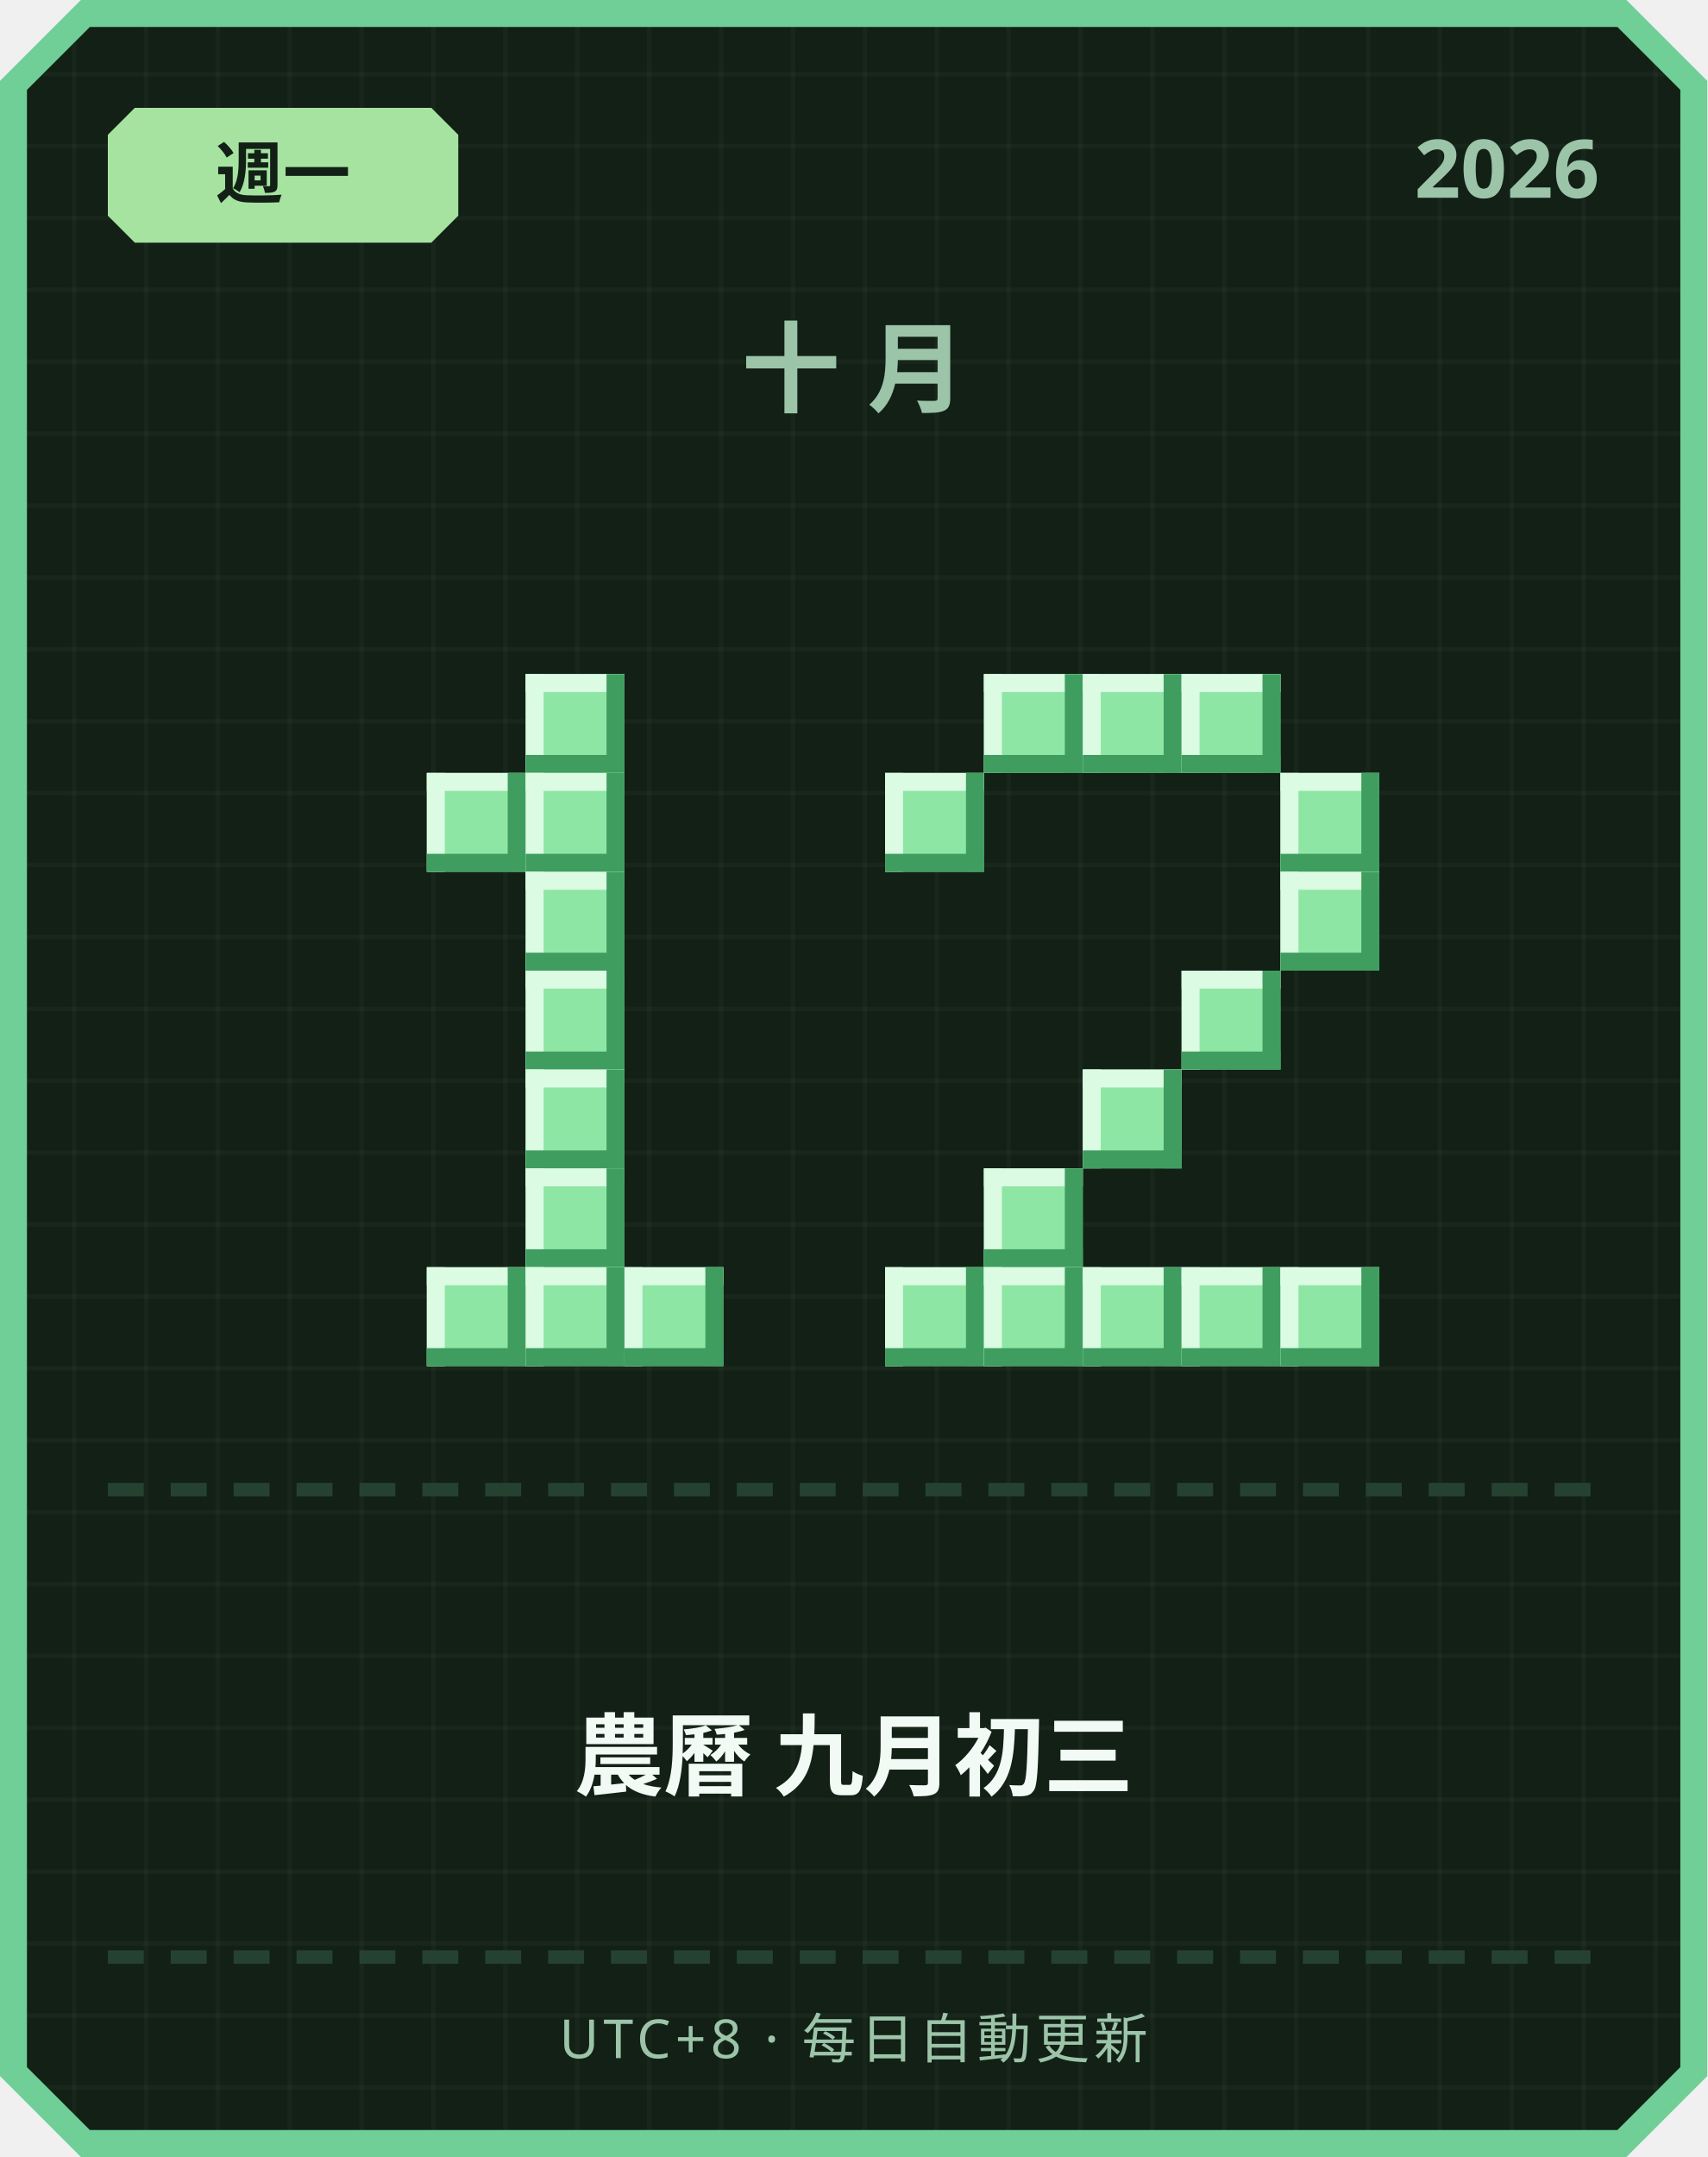
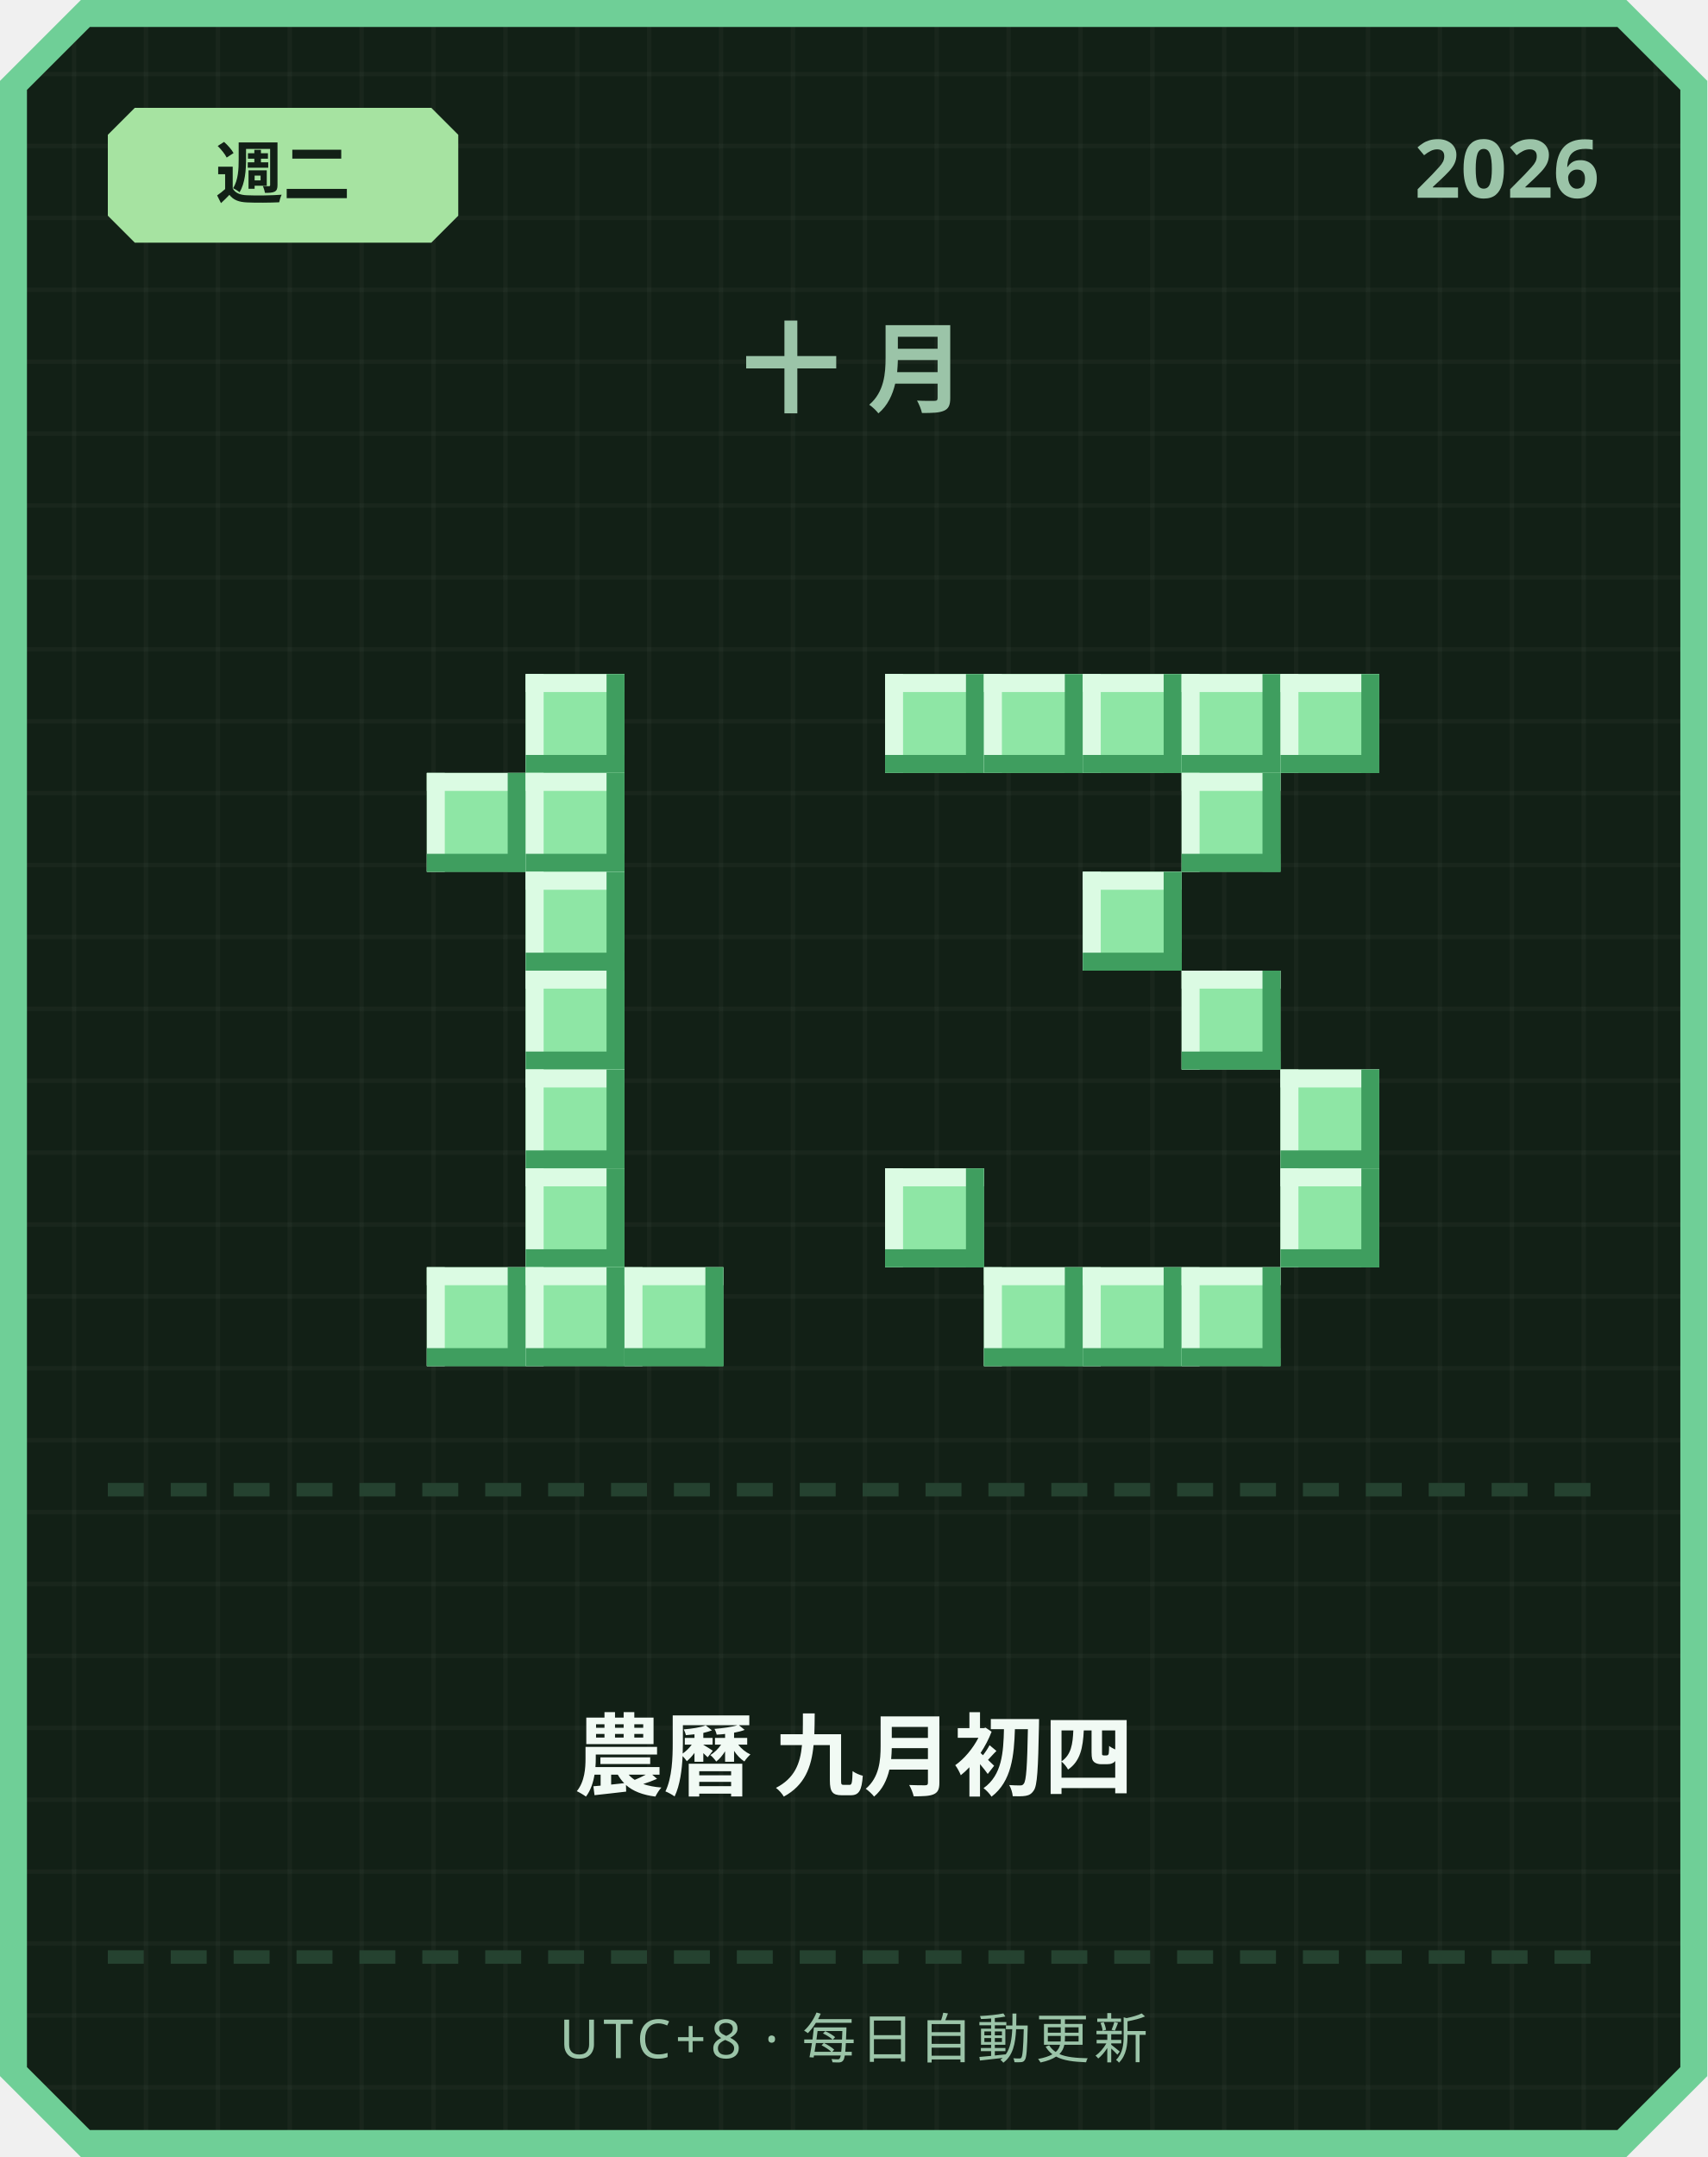
<svg xmlns="http://www.w3.org/2000/svg" width="380" height="480" viewBox="0 0 380 480">
  <defs>
    <pattern id="grid" width="16" height="16" patternUnits="userSpaceOnUse">
      <rect width="16" height="16" fill="#122016" />
      <rect width="1" height="16" fill="#ffffff" opacity="0.03" />
      <rect width="16" height="1" fill="#ffffff" opacity="0.03" />
    </pattern>
  </defs>
  <path d="M 18,0 L 362,0 L 380,18 L 380,462 L 362,480 L 18,480 L 0,462 L 0,18 Z" fill="#6fcf97" />
  <path d="M 20,6 L 360,6 L 374,20 L 374,460 L 360,474 L 20,474 L 6,460 L 6,20 Z" fill="url(#grid)" />
  <path d="M 30,24 L 96,24 L 102,30 L 102,48 L 96,54 L 30,54 L 24,48 L 24,30 Z" fill="#a6e3a1" />
-   <text x="63" y="44" text-anchor="middle" font-family="'Segoe UI', sans-serif" font-size="15" font-weight="700" fill="#122016">週一</text>
+   <text x="63" y="44" text-anchor="middle" font-family="'Segoe UI', sans-serif" font-size="15" font-weight="700" fill="#122016">週二</text>
  <text x="356" y="44" text-anchor="end" font-family="'Segoe UI', sans-serif" font-size="18" font-weight="700" fill="#9bc4a8">2026</text>
  <text x="190" y="90" text-anchor="middle" font-family="'Segoe UI', sans-serif" font-size="22" font-weight="700" letter-spacing="6" fill="#9bc4a8">十月</text>
  <rect x="117" y="150" width="22" height="22" fill="#8ee6a5" />
  <rect x="117" y="150" width="22" height="4" fill="#dbfbe3" />
  <rect x="117" y="150" width="4" height="22" fill="#dbfbe3" />
  <rect x="117" y="168" width="22" height="4" fill="#3f9e5f" />
  <rect x="135" y="150" width="4" height="22" fill="#3f9e5f" />
  <rect x="95" y="172" width="22" height="22" fill="#8ee6a5" />
  <rect x="95" y="172" width="22" height="4" fill="#dbfbe3" />
  <rect x="95" y="172" width="4" height="22" fill="#dbfbe3" />
  <rect x="95" y="190" width="22" height="4" fill="#3f9e5f" />
  <rect x="113" y="172" width="4" height="22" fill="#3f9e5f" />
  <rect x="117" y="172" width="22" height="22" fill="#8ee6a5" />
  <rect x="117" y="172" width="22" height="4" fill="#dbfbe3" />
  <rect x="117" y="172" width="4" height="22" fill="#dbfbe3" />
  <rect x="117" y="190" width="22" height="4" fill="#3f9e5f" />
  <rect x="135" y="172" width="4" height="22" fill="#3f9e5f" />
  <rect x="117" y="194" width="22" height="22" fill="#8ee6a5" />
  <rect x="117" y="194" width="22" height="4" fill="#dbfbe3" />
  <rect x="117" y="194" width="4" height="22" fill="#dbfbe3" />
  <rect x="117" y="212" width="22" height="4" fill="#3f9e5f" />
  <rect x="135" y="194" width="4" height="22" fill="#3f9e5f" />
  <rect x="117" y="216" width="22" height="22" fill="#8ee6a5" />
  <rect x="117" y="216" width="22" height="4" fill="#dbfbe3" />
  <rect x="117" y="216" width="4" height="22" fill="#dbfbe3" />
  <rect x="117" y="234" width="22" height="4" fill="#3f9e5f" />
  <rect x="135" y="216" width="4" height="22" fill="#3f9e5f" />
  <rect x="117" y="238" width="22" height="22" fill="#8ee6a5" />
  <rect x="117" y="238" width="22" height="4" fill="#dbfbe3" />
  <rect x="117" y="238" width="4" height="22" fill="#dbfbe3" />
  <rect x="117" y="256" width="22" height="4" fill="#3f9e5f" />
  <rect x="135" y="238" width="4" height="22" fill="#3f9e5f" />
  <rect x="117" y="260" width="22" height="22" fill="#8ee6a5" />
  <rect x="117" y="260" width="22" height="4" fill="#dbfbe3" />
  <rect x="117" y="260" width="4" height="22" fill="#dbfbe3" />
  <rect x="117" y="278" width="22" height="4" fill="#3f9e5f" />
  <rect x="135" y="260" width="4" height="22" fill="#3f9e5f" />
  <rect x="95" y="282" width="22" height="22" fill="#8ee6a5" />
  <rect x="95" y="282" width="22" height="4" fill="#dbfbe3" />
  <rect x="95" y="282" width="4" height="22" fill="#dbfbe3" />
  <rect x="95" y="300" width="22" height="4" fill="#3f9e5f" />
  <rect x="113" y="282" width="4" height="22" fill="#3f9e5f" />
  <rect x="117" y="282" width="22" height="22" fill="#8ee6a5" />
  <rect x="117" y="282" width="22" height="4" fill="#dbfbe3" />
  <rect x="117" y="282" width="4" height="22" fill="#dbfbe3" />
  <rect x="117" y="300" width="22" height="4" fill="#3f9e5f" />
  <rect x="135" y="282" width="4" height="22" fill="#3f9e5f" />
  <rect x="139" y="282" width="22" height="22" fill="#8ee6a5" />
  <rect x="139" y="282" width="22" height="4" fill="#dbfbe3" />
  <rect x="139" y="282" width="4" height="22" fill="#dbfbe3" />
  <rect x="139" y="300" width="22" height="4" fill="#3f9e5f" />
  <rect x="157" y="282" width="4" height="22" fill="#3f9e5f" />
+   <rect x="197" y="150" width="22" height="22" fill="#8ee6a5" />
+   <rect x="197" y="150" width="22" height="4" fill="#dbfbe3" />
+   <rect x="197" y="150" width="4" height="22" fill="#dbfbe3" />
+   <rect x="197" y="168" width="22" height="4" fill="#3f9e5f" />
+   <rect x="215" y="150" width="4" height="22" fill="#3f9e5f" />
  <rect x="219" y="150" width="22" height="22" fill="#8ee6a5" />
  <rect x="219" y="150" width="22" height="4" fill="#dbfbe3" />
  <rect x="219" y="150" width="4" height="22" fill="#dbfbe3" />
  <rect x="219" y="168" width="22" height="4" fill="#3f9e5f" />
  <rect x="237" y="150" width="4" height="22" fill="#3f9e5f" />
  <rect x="241" y="150" width="22" height="22" fill="#8ee6a5" />
  <rect x="241" y="150" width="22" height="4" fill="#dbfbe3" />
  <rect x="241" y="150" width="4" height="22" fill="#dbfbe3" />
  <rect x="241" y="168" width="22" height="4" fill="#3f9e5f" />
  <rect x="259" y="150" width="4" height="22" fill="#3f9e5f" />
  <rect x="263" y="150" width="22" height="22" fill="#8ee6a5" />
  <rect x="263" y="150" width="22" height="4" fill="#dbfbe3" />
  <rect x="263" y="150" width="4" height="22" fill="#dbfbe3" />
  <rect x="263" y="168" width="22" height="4" fill="#3f9e5f" />
  <rect x="281" y="150" width="4" height="22" fill="#3f9e5f" />
-   <rect x="197" y="172" width="22" height="22" fill="#8ee6a5" />
-   <rect x="197" y="172" width="22" height="4" fill="#dbfbe3" />
-   <rect x="197" y="172" width="4" height="22" fill="#dbfbe3" />
-   <rect x="197" y="190" width="22" height="4" fill="#3f9e5f" />
-   <rect x="215" y="172" width="4" height="22" fill="#3f9e5f" />
-   <rect x="285" y="172" width="22" height="22" fill="#8ee6a5" />
-   <rect x="285" y="172" width="22" height="4" fill="#dbfbe3" />
-   <rect x="285" y="172" width="4" height="22" fill="#dbfbe3" />
-   <rect x="285" y="190" width="22" height="4" fill="#3f9e5f" />
-   <rect x="303" y="172" width="4" height="22" fill="#3f9e5f" />
-   <rect x="285" y="194" width="22" height="22" fill="#8ee6a5" />
-   <rect x="285" y="194" width="22" height="4" fill="#dbfbe3" />
-   <rect x="285" y="194" width="4" height="22" fill="#dbfbe3" />
-   <rect x="285" y="212" width="22" height="4" fill="#3f9e5f" />
-   <rect x="303" y="194" width="4" height="22" fill="#3f9e5f" />
+   <rect x="285" y="150" width="22" height="22" fill="#8ee6a5" />
+   <rect x="285" y="150" width="22" height="4" fill="#dbfbe3" />
+   <rect x="285" y="150" width="4" height="22" fill="#dbfbe3" />
+   <rect x="285" y="168" width="22" height="4" fill="#3f9e5f" />
+   <rect x="303" y="150" width="4" height="22" fill="#3f9e5f" />
+   <rect x="263" y="172" width="22" height="22" fill="#8ee6a5" />
+   <rect x="263" y="172" width="22" height="4" fill="#dbfbe3" />
+   <rect x="263" y="172" width="4" height="22" fill="#dbfbe3" />
+   <rect x="263" y="190" width="22" height="4" fill="#3f9e5f" />
+   <rect x="281" y="172" width="4" height="22" fill="#3f9e5f" />
+   <rect x="241" y="194" width="22" height="22" fill="#8ee6a5" />
+   <rect x="241" y="194" width="22" height="4" fill="#dbfbe3" />
+   <rect x="241" y="194" width="4" height="22" fill="#dbfbe3" />
+   <rect x="241" y="212" width="22" height="4" fill="#3f9e5f" />
+   <rect x="259" y="194" width="4" height="22" fill="#3f9e5f" />
  <rect x="263" y="216" width="22" height="22" fill="#8ee6a5" />
  <rect x="263" y="216" width="22" height="4" fill="#dbfbe3" />
  <rect x="263" y="216" width="4" height="22" fill="#dbfbe3" />
  <rect x="263" y="234" width="22" height="4" fill="#3f9e5f" />
  <rect x="281" y="216" width="4" height="22" fill="#3f9e5f" />
-   <rect x="241" y="238" width="22" height="22" fill="#8ee6a5" />
-   <rect x="241" y="238" width="22" height="4" fill="#dbfbe3" />
-   <rect x="241" y="238" width="4" height="22" fill="#dbfbe3" />
-   <rect x="241" y="256" width="22" height="4" fill="#3f9e5f" />
-   <rect x="259" y="238" width="4" height="22" fill="#3f9e5f" />
-   <rect x="219" y="260" width="22" height="22" fill="#8ee6a5" />
-   <rect x="219" y="260" width="22" height="4" fill="#dbfbe3" />
-   <rect x="219" y="260" width="4" height="22" fill="#dbfbe3" />
-   <rect x="219" y="278" width="22" height="4" fill="#3f9e5f" />
-   <rect x="237" y="260" width="4" height="22" fill="#3f9e5f" />
-   <rect x="197" y="282" width="22" height="22" fill="#8ee6a5" />
-   <rect x="197" y="282" width="22" height="4" fill="#dbfbe3" />
-   <rect x="197" y="282" width="4" height="22" fill="#dbfbe3" />
-   <rect x="197" y="300" width="22" height="4" fill="#3f9e5f" />
-   <rect x="215" y="282" width="4" height="22" fill="#3f9e5f" />
+   <rect x="285" y="238" width="22" height="22" fill="#8ee6a5" />
+   <rect x="285" y="238" width="22" height="4" fill="#dbfbe3" />
+   <rect x="285" y="238" width="4" height="22" fill="#dbfbe3" />
+   <rect x="285" y="256" width="22" height="4" fill="#3f9e5f" />
+   <rect x="303" y="238" width="4" height="22" fill="#3f9e5f" />
+   <rect x="197" y="260" width="22" height="22" fill="#8ee6a5" />
+   <rect x="197" y="260" width="22" height="4" fill="#dbfbe3" />
+   <rect x="197" y="260" width="4" height="22" fill="#dbfbe3" />
+   <rect x="197" y="278" width="22" height="4" fill="#3f9e5f" />
+   <rect x="215" y="260" width="4" height="22" fill="#3f9e5f" />
+   <rect x="285" y="260" width="22" height="22" fill="#8ee6a5" />
+   <rect x="285" y="260" width="22" height="4" fill="#dbfbe3" />
+   <rect x="285" y="260" width="4" height="22" fill="#dbfbe3" />
+   <rect x="285" y="278" width="22" height="4" fill="#3f9e5f" />
+   <rect x="303" y="260" width="4" height="22" fill="#3f9e5f" />
  <rect x="219" y="282" width="22" height="22" fill="#8ee6a5" />
  <rect x="219" y="282" width="22" height="4" fill="#dbfbe3" />
  <rect x="219" y="282" width="4" height="22" fill="#dbfbe3" />
  <rect x="219" y="300" width="22" height="4" fill="#3f9e5f" />
  <rect x="237" y="282" width="4" height="22" fill="#3f9e5f" />
  <rect x="241" y="282" width="22" height="22" fill="#8ee6a5" />
  <rect x="241" y="282" width="22" height="4" fill="#dbfbe3" />
  <rect x="241" y="282" width="4" height="22" fill="#dbfbe3" />
  <rect x="241" y="300" width="22" height="4" fill="#3f9e5f" />
  <rect x="259" y="282" width="4" height="22" fill="#3f9e5f" />
  <rect x="263" y="282" width="22" height="22" fill="#8ee6a5" />
  <rect x="263" y="282" width="22" height="4" fill="#dbfbe3" />
  <rect x="263" y="282" width="4" height="22" fill="#dbfbe3" />
  <rect x="263" y="300" width="22" height="4" fill="#3f9e5f" />
  <rect x="281" y="282" width="4" height="22" fill="#3f9e5f" />
-   <rect x="285" y="282" width="22" height="22" fill="#8ee6a5" />
-   <rect x="285" y="282" width="22" height="4" fill="#dbfbe3" />
-   <rect x="285" y="282" width="4" height="22" fill="#dbfbe3" />
-   <rect x="285" y="300" width="22" height="4" fill="#3f9e5f" />
-   <rect x="303" y="282" width="4" height="22" fill="#3f9e5f" />
  <rect x="24" y="330" width="8" height="3" fill="#254230" />
  <rect x="38" y="330" width="8" height="3" fill="#254230" />
  <rect x="52" y="330" width="8" height="3" fill="#254230" />
  <rect x="66" y="330" width="8" height="3" fill="#254230" />
  <rect x="80" y="330" width="8" height="3" fill="#254230" />
  <rect x="94" y="330" width="8" height="3" fill="#254230" />
  <rect x="108" y="330" width="8" height="3" fill="#254230" />
  <rect x="122" y="330" width="8" height="3" fill="#254230" />
  <rect x="136" y="330" width="8" height="3" fill="#254230" />
  <rect x="150" y="330" width="8" height="3" fill="#254230" />
  <rect x="164" y="330" width="8" height="3" fill="#254230" />
  <rect x="178" y="330" width="8" height="3" fill="#254230" />
  <rect x="192" y="330" width="8" height="3" fill="#254230" />
  <rect x="206" y="330" width="8" height="3" fill="#254230" />
  <rect x="220" y="330" width="8" height="3" fill="#254230" />
  <rect x="234" y="330" width="8" height="3" fill="#254230" />
  <rect x="248" y="330" width="8" height="3" fill="#254230" />
  <rect x="262" y="330" width="8" height="3" fill="#254230" />
  <rect x="276" y="330" width="8" height="3" fill="#254230" />
  <rect x="290" y="330" width="8" height="3" fill="#254230" />
  <rect x="304" y="330" width="8" height="3" fill="#254230" />
  <rect x="318" y="330" width="8" height="3" fill="#254230" />
  <rect x="332" y="330" width="8" height="3" fill="#254230" />
  <rect x="346" y="330" width="8" height="3" fill="#254230" />
-   <text x="190" y="398" text-anchor="middle" font-family="'Segoe UI', 'Microsoft JhengHei', sans-serif" font-size="20" font-weight="700" fill="#f1faf4">農曆 九月初三</text>
+   <text x="190" y="398" text-anchor="middle" font-family="'Segoe UI', 'Microsoft JhengHei', sans-serif" font-size="20" font-weight="700" fill="#f1faf4">農曆 九月初四</text>
  <rect x="24" y="434" width="8" height="3" fill="#254230" />
  <rect x="38" y="434" width="8" height="3" fill="#254230" />
  <rect x="52" y="434" width="8" height="3" fill="#254230" />
  <rect x="66" y="434" width="8" height="3" fill="#254230" />
  <rect x="80" y="434" width="8" height="3" fill="#254230" />
  <rect x="94" y="434" width="8" height="3" fill="#254230" />
  <rect x="108" y="434" width="8" height="3" fill="#254230" />
  <rect x="122" y="434" width="8" height="3" fill="#254230" />
  <rect x="136" y="434" width="8" height="3" fill="#254230" />
  <rect x="150" y="434" width="8" height="3" fill="#254230" />
  <rect x="164" y="434" width="8" height="3" fill="#254230" />
  <rect x="178" y="434" width="8" height="3" fill="#254230" />
  <rect x="192" y="434" width="8" height="3" fill="#254230" />
  <rect x="206" y="434" width="8" height="3" fill="#254230" />
  <rect x="220" y="434" width="8" height="3" fill="#254230" />
  <rect x="234" y="434" width="8" height="3" fill="#254230" />
  <rect x="248" y="434" width="8" height="3" fill="#254230" />
  <rect x="262" y="434" width="8" height="3" fill="#254230" />
  <rect x="276" y="434" width="8" height="3" fill="#254230" />
  <rect x="290" y="434" width="8" height="3" fill="#254230" />
  <rect x="304" y="434" width="8" height="3" fill="#254230" />
  <rect x="318" y="434" width="8" height="3" fill="#254230" />
  <rect x="332" y="434" width="8" height="3" fill="#254230" />
  <rect x="346" y="434" width="8" height="3" fill="#254230" />
  <text x="190" y="458" text-anchor="middle" font-family="'Segoe UI', sans-serif" font-size="12" letter-spacing="1" fill="#9bc4a8">UTC+8 · 每日自動更新</text>
</svg>
